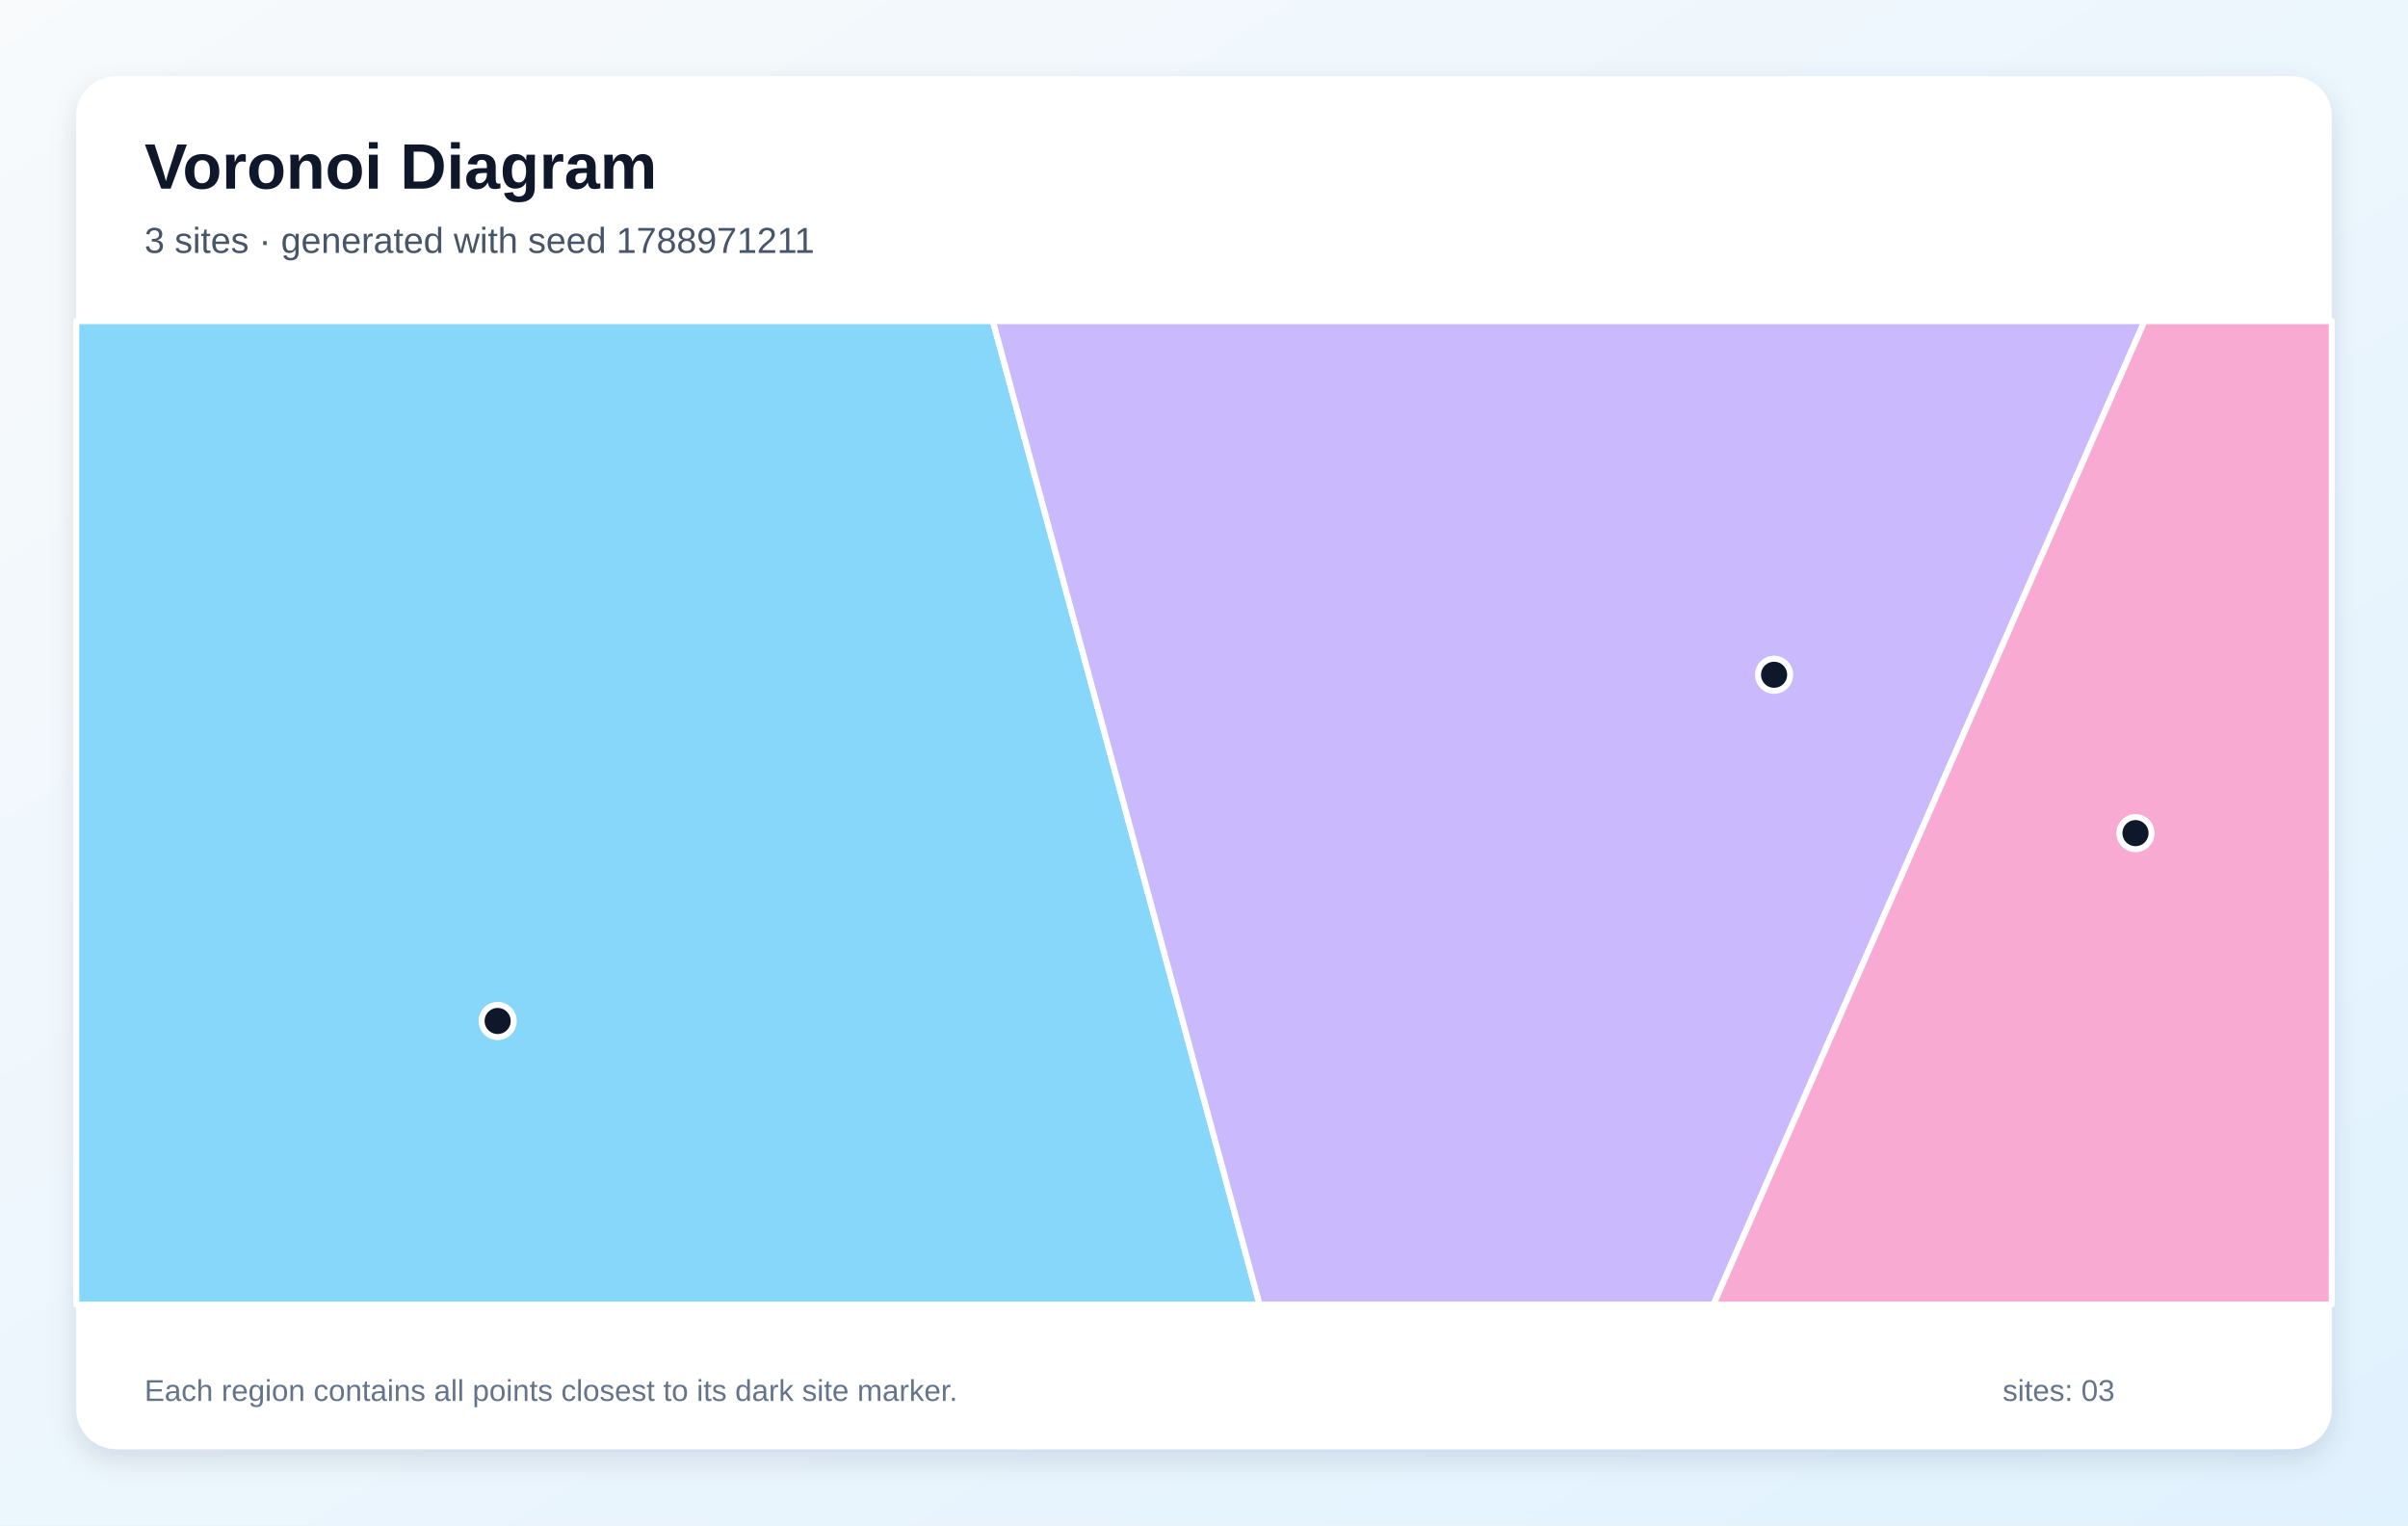
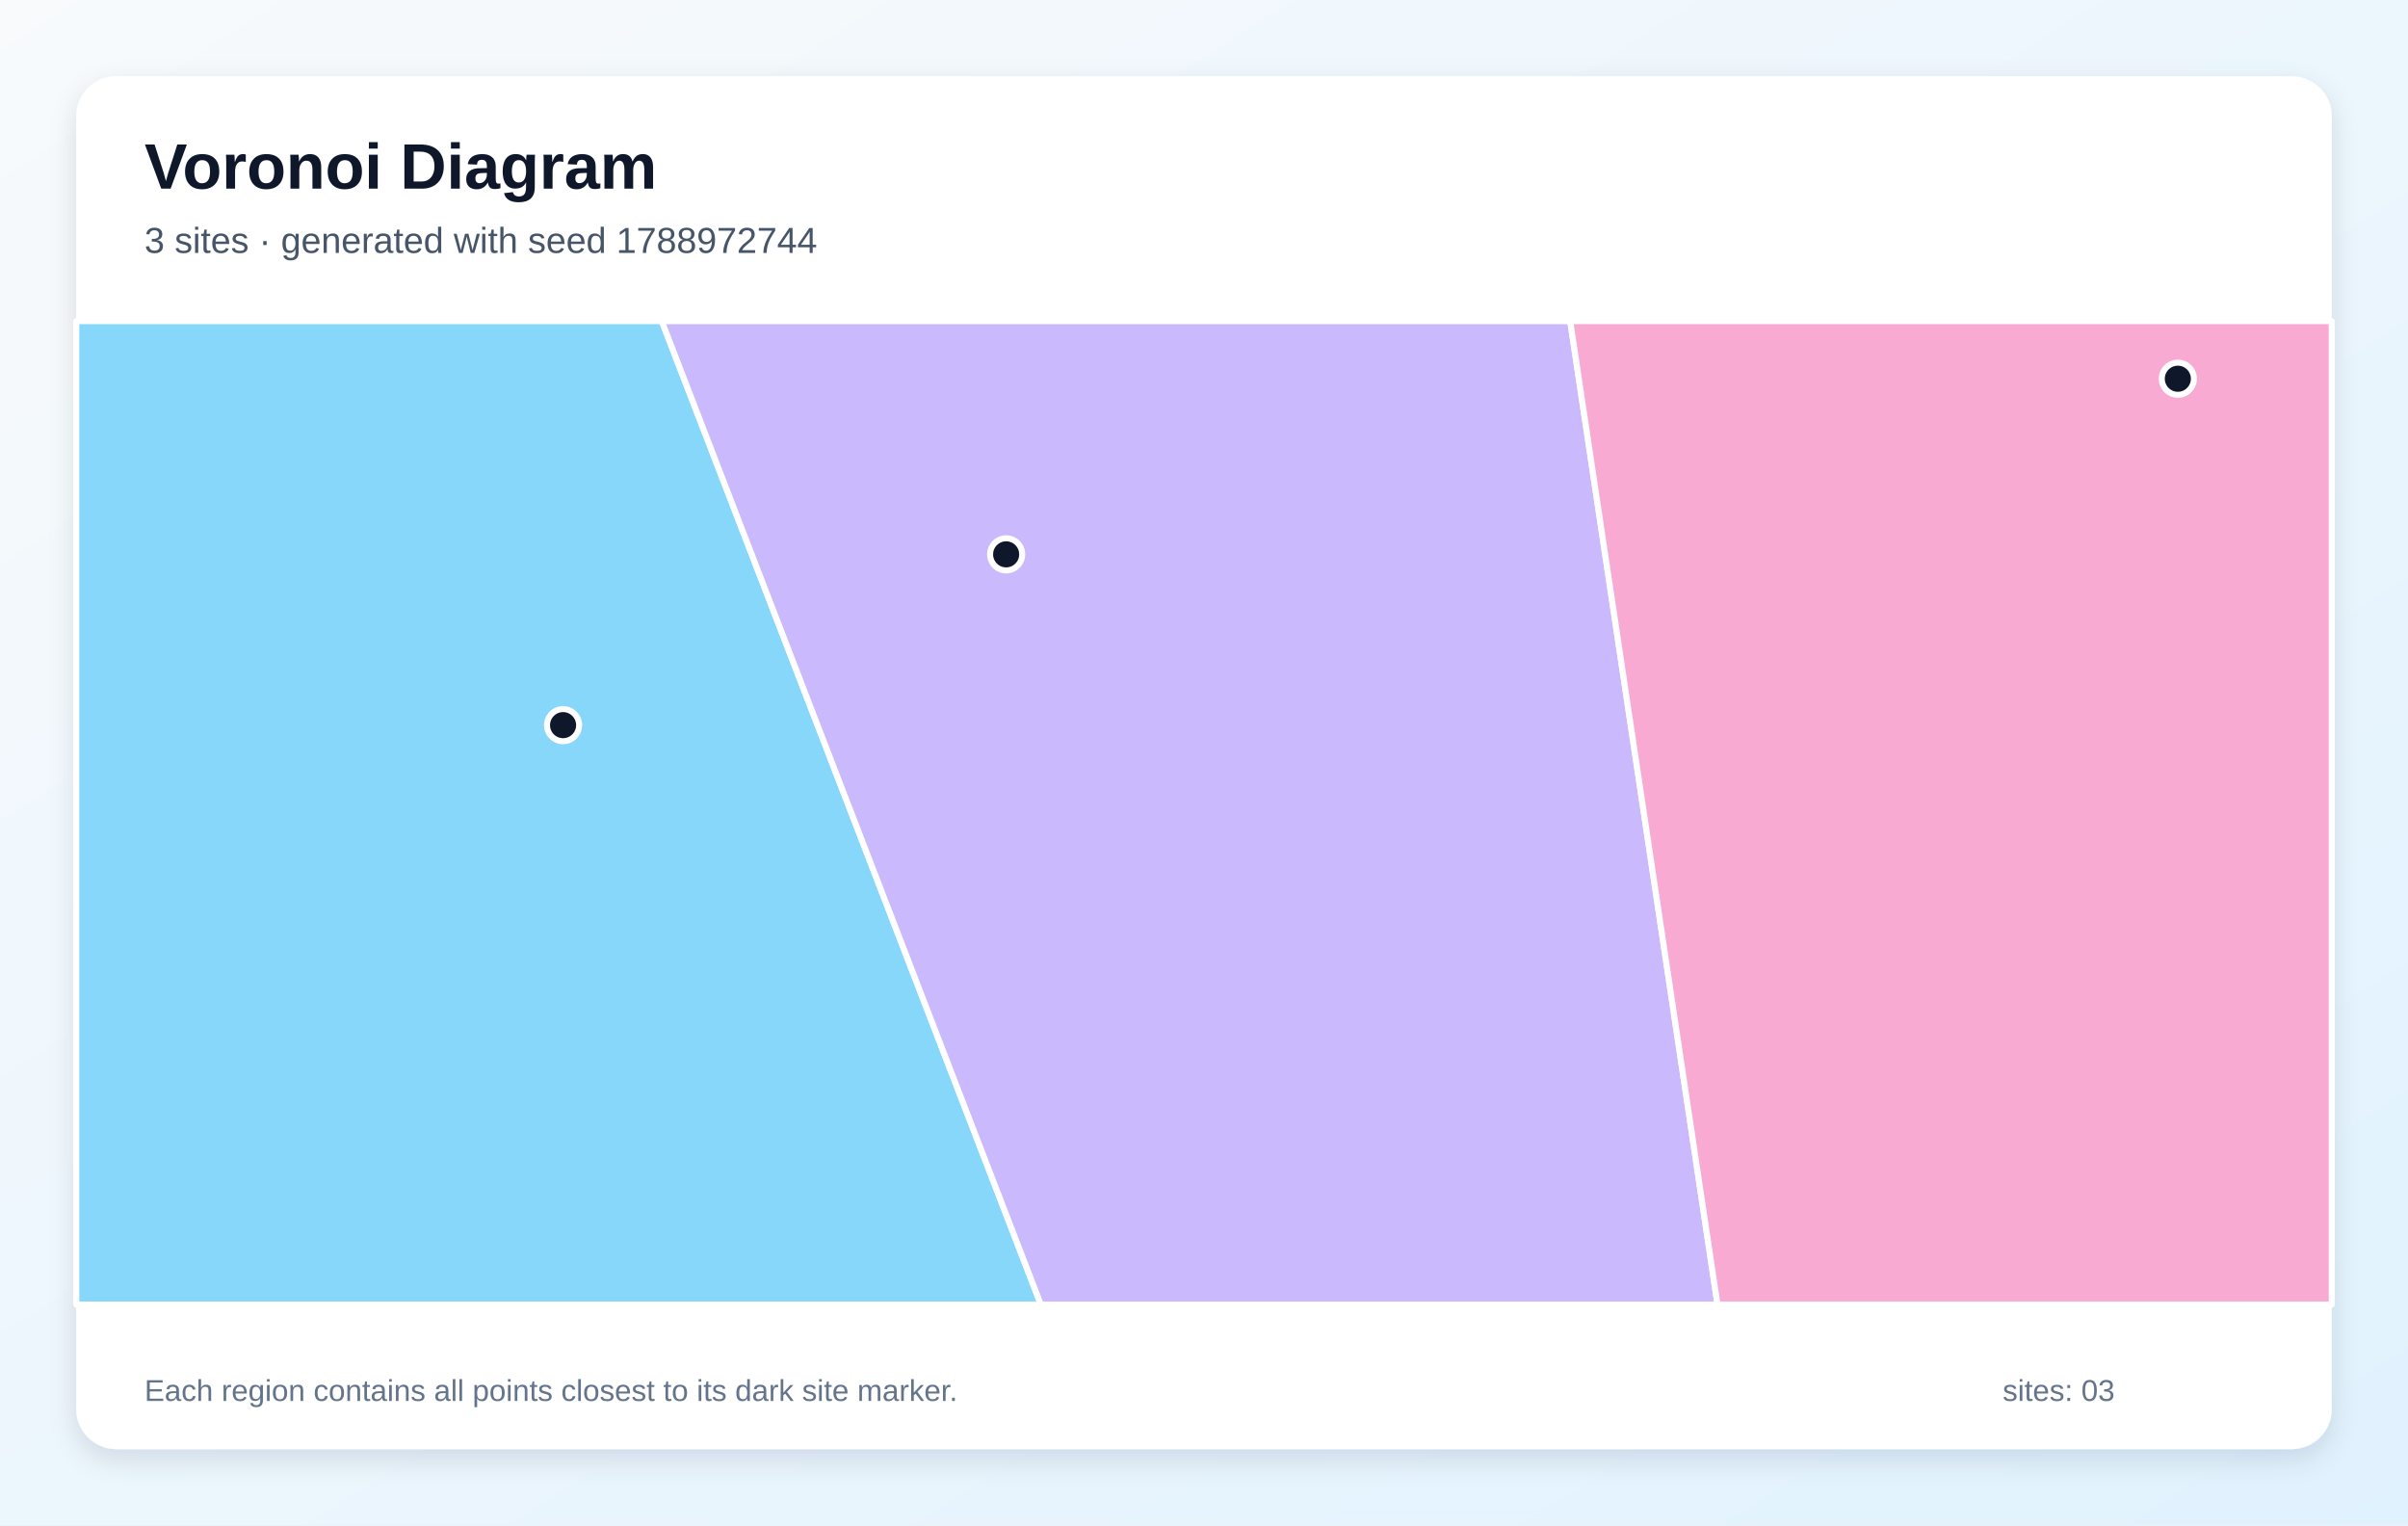
<svg xmlns="http://www.w3.org/2000/svg" width="1200" height="760" viewBox="0 0 1200 760" role="img" aria-labelledby="title description">
  <defs>
    <linearGradient id="background" x1="0" y1="0" x2="1" y2="1">
      <stop stop-color="#F8FAFC" />
      <stop offset="1" stop-color="#E0F2FE" />
    </linearGradient>
    <filter id="shadow" x="-10%" y="-10%" width="120%" height="120%">
      <feDropShadow dx="0" dy="5" stdDeviation="7" flood-color="#0F172A" flood-opacity=".12" />
    </filter>
  </defs>
  <rect width="1200" height="760" fill="url(#background)" />
  <rect x="38" y="38" width="1124" height="684" rx="20" fill="#FFFFFF" filter="url(#shadow)" />
  <g font-family="Arial, sans-serif">
    <text x="72" y="94" font-size="32" font-weight="700" fill="#0F172A">Voronoi Diagram</text>
-     <text x="72" y="126" font-size="18" fill="#475569">3 sites · generated with seed 1788971211</text>
+     <text x="72" y="126" font-size="18" fill="#475569">3 sites · generated with seed 1788972744</text>
  </g>
  <g stroke="#FFFFFF" stroke-width="3" stroke-linejoin="round">
-     <polygon points="38.0,160.0 494.8,160.0 627.7,650.0 38.0,650.0" fill="#38BDF8" fill-opacity="0.60" />
-     <polygon points="494.8,160.0 1068.7,160.0 853.9,650.0 627.7,650.0" fill="#A78BFA" fill-opacity="0.60" />
-     <polygon points="1068.7,160.0 1162.0,160.0 1162.0,650.0 853.9,650.0" fill="#F472B6" fill-opacity="0.60" />
+     <polygon points="38.0,160.0 329.8,160.0 518.7,650.0 38.0,650.0" fill="#38BDF8" fill-opacity="0.60" />
+     <polygon points="329.8,160.0 782.5,160.0 855.9,650.0 518.7,650.0" fill="#A78BFA" fill-opacity="0.60" />
+     <polygon points="782.5,160.0 1162.0,160.0 1162.0,650.0 855.9,650.0" fill="#F472B6" fill-opacity="0.60" />
  </g>
  <g>
-     <circle cx="248.0" cy="508.7" r="8" fill="#0F172A" stroke="#FFFFFF" stroke-width="3" />
-     <circle cx="884.1" cy="336.2" r="8" fill="#0F172A" stroke="#FFFFFF" stroke-width="3" />
-     <circle cx="1064.2" cy="415.1" r="8" fill="#0F172A" stroke="#FFFFFF" stroke-width="3" />
+     <circle cx="280.6" cy="361.3" r="8" fill="#0F172A" stroke="#FFFFFF" stroke-width="3" />
+     <circle cx="501.4" cy="276.2" r="8" fill="#0F172A" stroke="#FFFFFF" stroke-width="3" />
+     <circle cx="1085.3" cy="188.7" r="8" fill="#0F172A" stroke="#FFFFFF" stroke-width="3" />
  </g>
  <g font-family="Arial, sans-serif" font-size="15" fill="#64748B">
    <text x="72" y="698">Each region contains all points closest to its dark site marker.</text>
    <text x="998" y="698">sites: 03</text>
  </g>
</svg>
